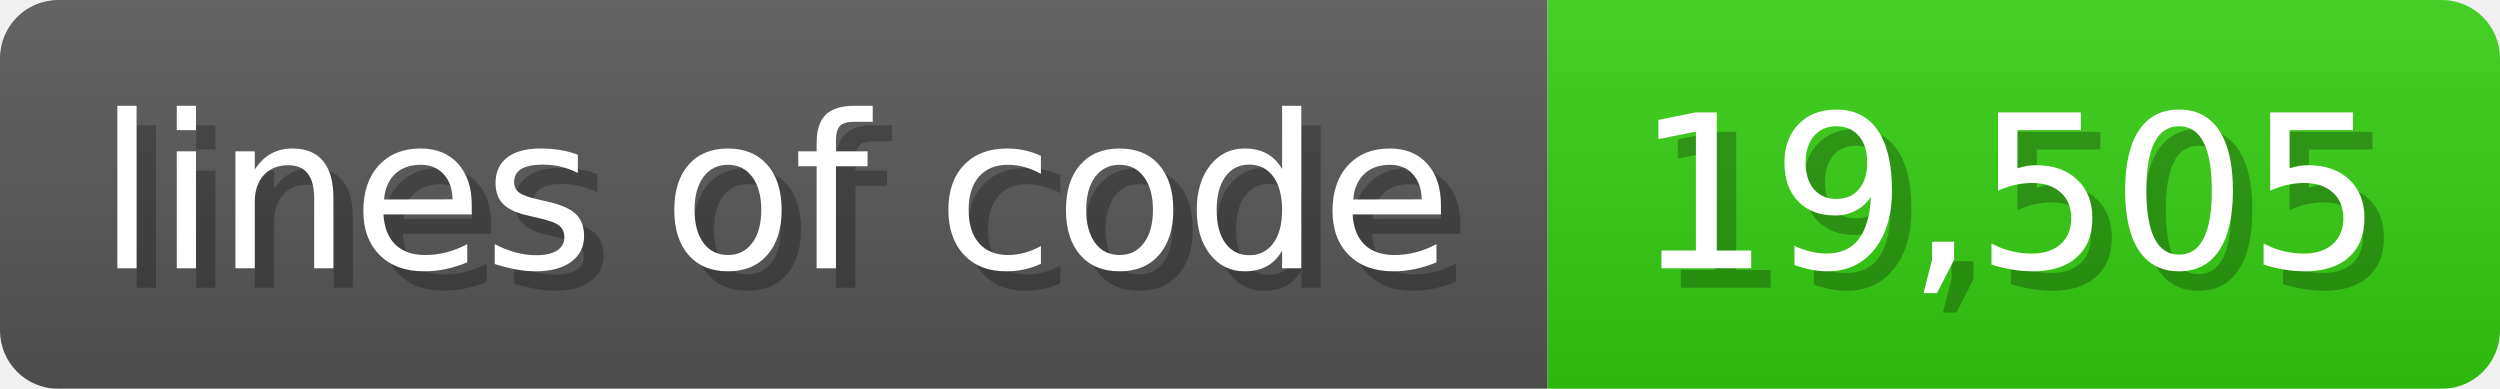
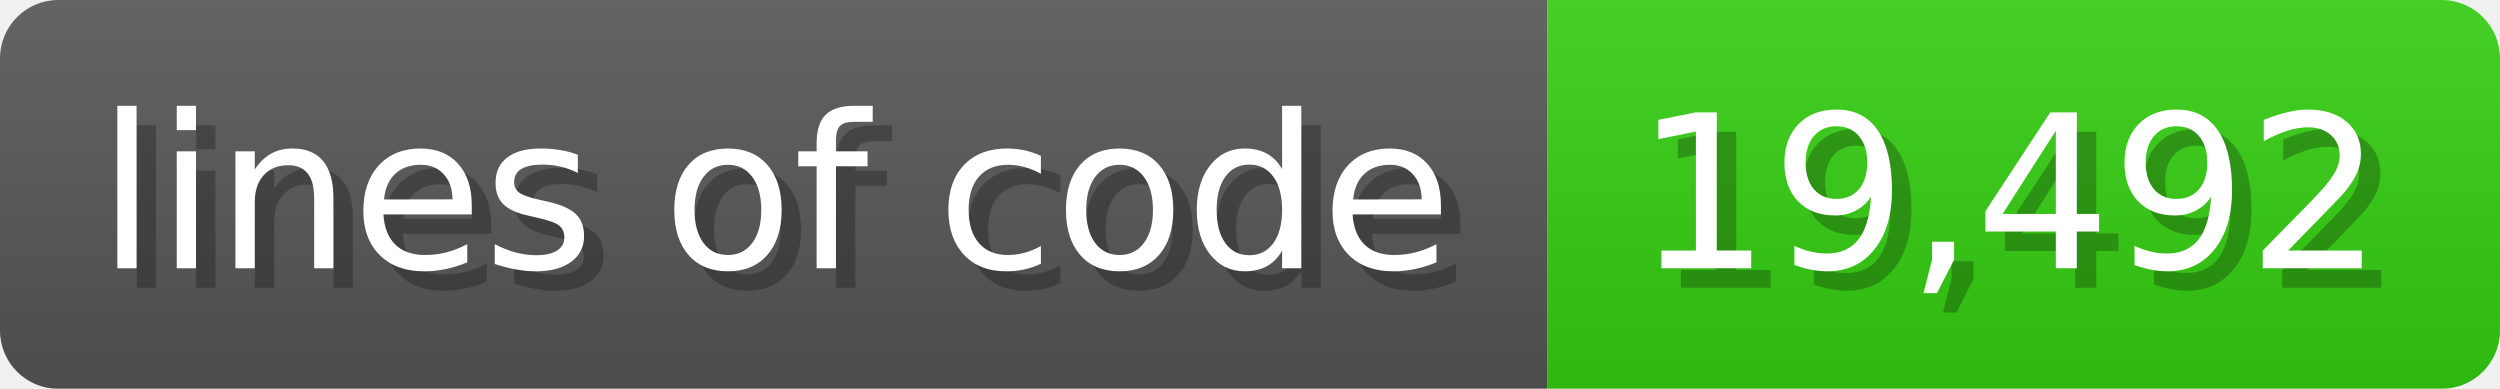
<svg xmlns="http://www.w3.org/2000/svg" width="128.6" height="20" viewBox="0 0 1286 200">
  <linearGradient id="a" x2="0" y2="100%">
    <stop offset="0" stop-opacity=".1" stop-color="#EEE" />
    <stop offset="1" stop-opacity=".1" />
  </linearGradient>
  <mask id="m">
    <rect width="1286" height="200" rx="30" fill="#FFF" />
  </mask>
  <g mask="url(#m)">
    <rect width="796" height="200" fill="#555" />
    <rect width="490" height="200" fill="#3C1" x="796" />
    <rect width="1286" height="200" fill="url(#a)" />
  </g>
  <g fill="#fff" text-anchor="start" font-family="Verdana,DejaVu Sans,sans-serif" font-size="110">
    <text x="60" y="148" textLength="696" fill="#000" opacity="0.25">lines of code</text>
    <text x="50" y="138" textLength="696">lines of code</text>
-     <text x="851" y="148" textLength="390" fill="#000" opacity="0.25">19,505</text>
-     <text x="841" y="138" textLength="390">19,505</text>
+     <text x="851" y="148" textLength="390" fill="#000" opacity="0.25">19,492</text>
+     <text x="841" y="138" textLength="390">19,492</text>
  </g>
</svg>
